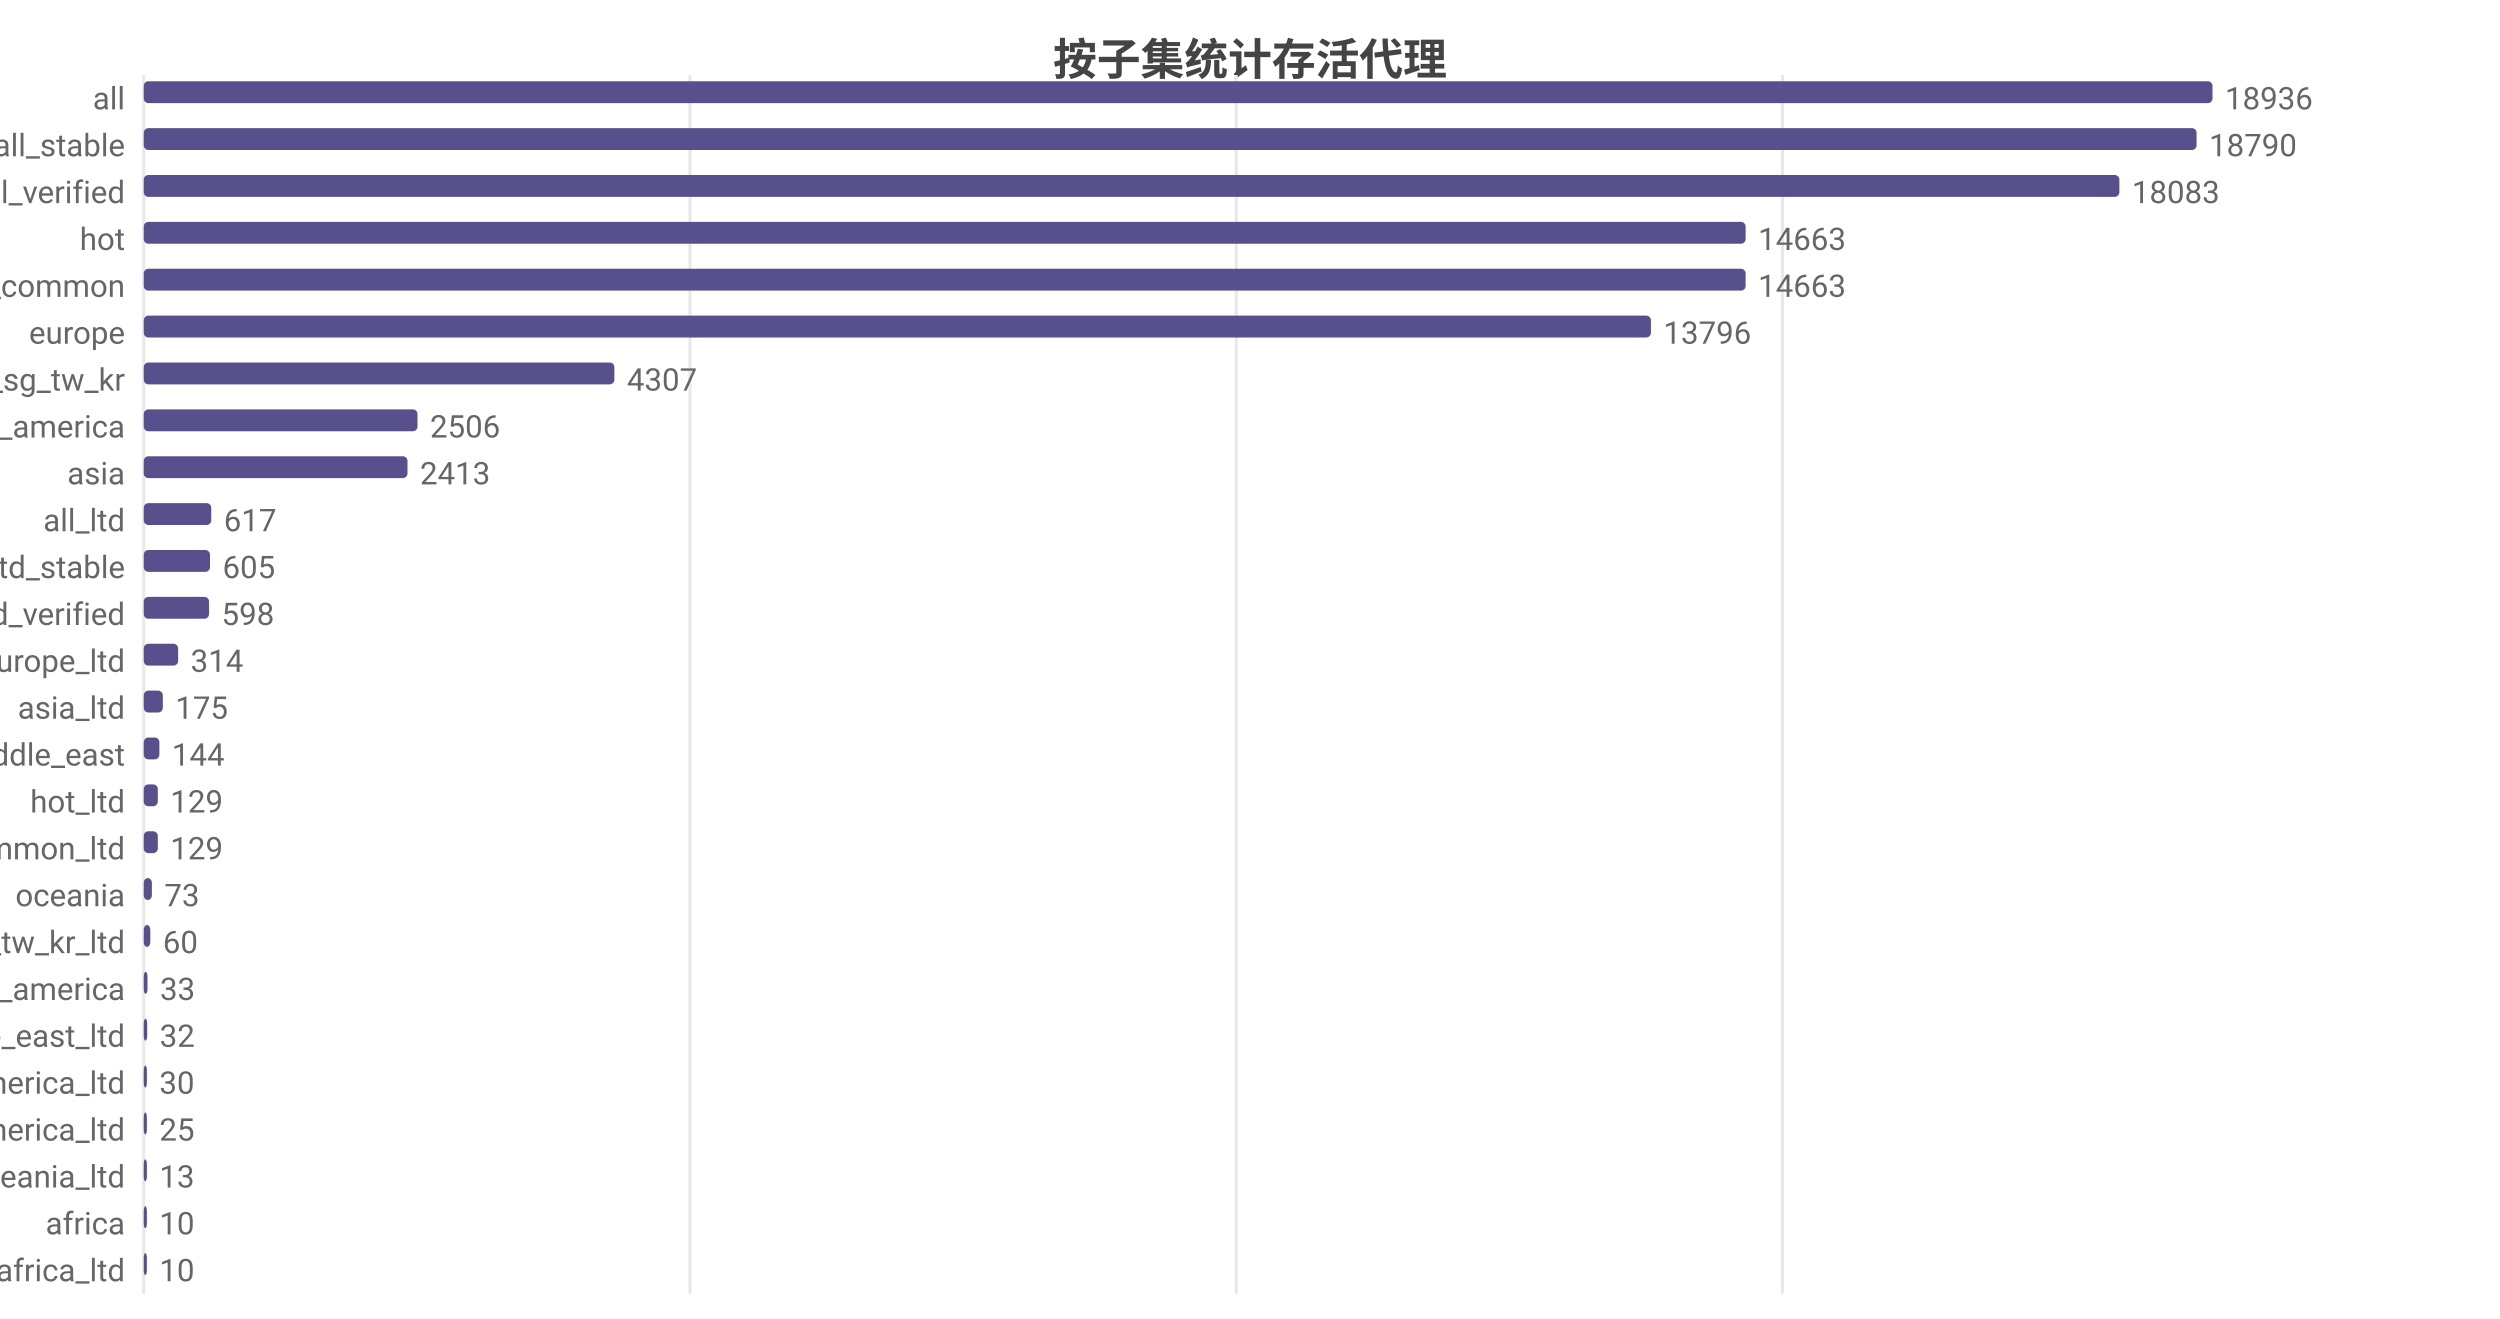
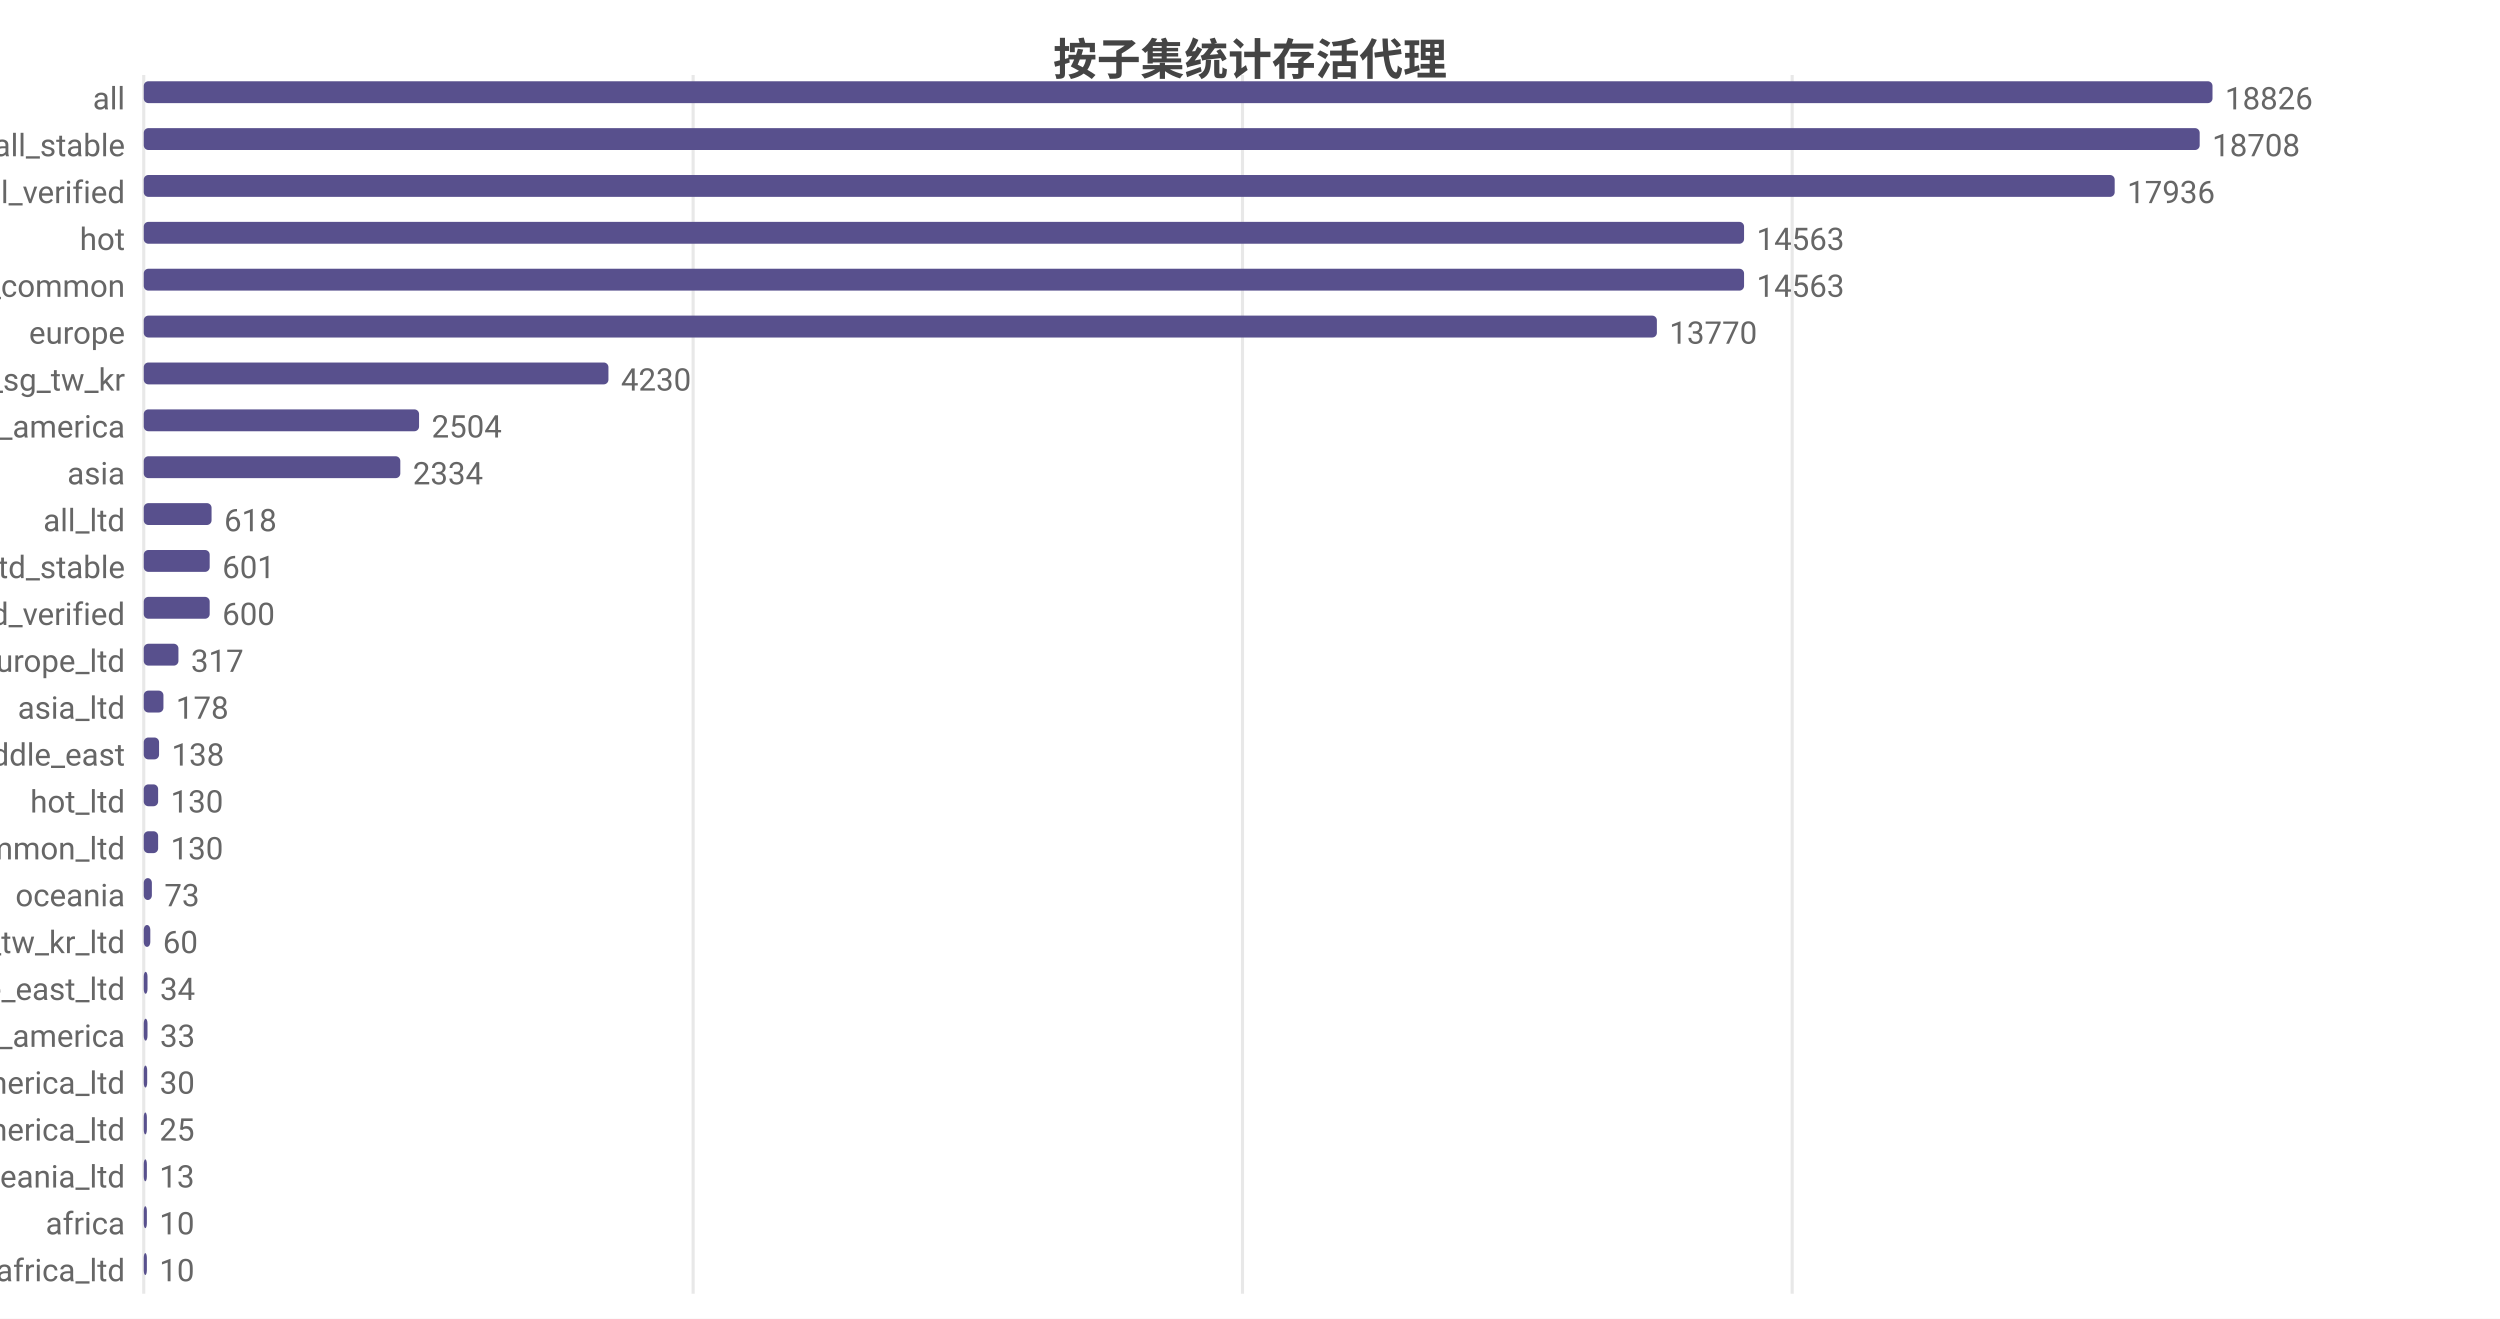
<svg xmlns="http://www.w3.org/2000/svg" width="800" height="422" viewBox="0 0 800 422">
  <rect width="800" height="422" fill="#ffffff" />
  <style>text{font-family:system-ui,-apple-system,'Segoe UI',Roboto,'PingFang SC','Microsoft YaHei','Noto Sans CJK SC',sans-serif}.g{stroke:#e8e8e8;stroke-width:1}.a{stroke:#999;stroke-width:1}.t{font-size:10px;fill:#666}.m{font-size:10px;text-anchor:middle;fill:#666}.e{font-size:10px;text-anchor:end;fill:#666}.l{font-size:11px;fill:#333}.tt{font-size:14px;font-weight:600;text-anchor:middle;fill:#444}.em{font-size:13px;text-anchor:middle;fill:#999}</style>
  <text class="tt" x="400.0" y="24">按子集统计存活代理</text>
  <line class="g" x1="46" y1="24" x2="46" y2="414" />
-   <line class="g" x1="220.8" y1="24" x2="220.8" y2="414" />
-   <line class="g" x1="395.6" y1="24" x2="395.6" y2="414" />
-   <line class="g" x1="570.4" y1="24" x2="570.4" y2="414" />
+   <line class="g" x1="221.8" y1="24" x2="221.8" y2="414" />
+   <line class="g" x1="397.6" y1="24" x2="397.6" y2="414" />
+   <line class="g" x1="573.5" y1="24" x2="573.5" y2="414" />
  <text class="e" x="40" y="35">all</text>
  <rect x="46" y="26" width="662" height="7" fill="#58508d" rx="1.5" />
-   <text class="t" x="712" y="35">18936</text>
+   <text class="t" x="712" y="35">18826</text>
  <text class="e" x="40" y="50">all_stable</text>
-   <rect x="46" y="41" width="656.9" height="7" fill="#58508d" rx="1.5" />
-   <text class="t" x="706.9" y="50">18790</text>
+   <rect x="46" y="41" width="657.9" height="7" fill="#58508d" rx="1.5" />
+   <text class="t" x="707.9" y="50">18708</text>
  <text class="e" x="40" y="65">all_verified</text>
-   <rect x="46" y="56" width="632.2" height="7" fill="#58508d" rx="1.5" />
-   <text class="t" x="682.2" y="65">18083</text>
+   <rect x="46" y="56" width="630.7" height="7" fill="#58508d" rx="1.5" />
+   <text class="t" x="680.7" y="65">17936</text>
  <text class="e" x="40" y="80">hot</text>
-   <rect x="46" y="71" width="512.6" height="7" fill="#58508d" rx="1.5" />
-   <text class="t" x="562.6" y="80">14663</text>
+   <rect x="46" y="71" width="512.1" height="7" fill="#58508d" rx="1.5" />
+   <text class="t" x="562.1" y="80">14563</text>
  <text class="e" x="40" y="95">cn_common</text>
-   <rect x="46" y="86" width="512.6" height="7" fill="#58508d" rx="1.5" />
-   <text class="t" x="562.6" y="95">14663</text>
+   <rect x="46" y="86" width="512.1" height="7" fill="#58508d" rx="1.5" />
+   <text class="t" x="562.1" y="95">14563</text>
  <text class="e" x="40" y="110">europe</text>
-   <rect x="46" y="101" width="482.3" height="7" fill="#58508d" rx="1.5" />
-   <text class="t" x="532.3" y="110">13796</text>
+   <rect x="46" y="101" width="484.2" height="7" fill="#58508d" rx="1.5" />
+   <text class="t" x="534.2" y="110">13770</text>
  <text class="e" x="40" y="125">hk_us_jp_sg_tw_kr</text>
-   <rect x="46" y="116" width="150.6" height="7" fill="#58508d" rx="1.5" />
-   <text class="t" x="200.6" y="125">4307</text>
+   <rect x="46" y="116" width="148.7" height="7" fill="#58508d" rx="1.5" />
+   <text class="t" x="198.7" y="125">4230</text>
  <text class="e" x="40" y="140">north_america</text>
-   <rect x="46" y="131" width="87.6" height="7" fill="#58508d" rx="1.5" />
-   <text class="t" x="137.6" y="140">2506</text>
+   <rect x="46" y="131" width="88.1" height="7" fill="#58508d" rx="1.5" />
+   <text class="t" x="138.1" y="140">2504</text>
  <text class="e" x="40" y="155">asia</text>
-   <rect x="46" y="146" width="84.4" height="7" fill="#58508d" rx="1.5" />
-   <text class="t" x="134.4" y="155">2413</text>
+   <rect x="46" y="146" width="82.1" height="7" fill="#58508d" rx="1.5" />
+   <text class="t" x="132.1" y="155">2334</text>
  <text class="e" x="40" y="170">all_ltd</text>
-   <rect x="46" y="161" width="21.6" height="7" fill="#58508d" rx="1.5" />
-   <text class="t" x="71.6" y="170">617</text>
+   <rect x="46" y="161" width="21.7" height="7" fill="#58508d" rx="1.5" />
+   <text class="t" x="71.7" y="170">618</text>
  <text class="e" x="40" y="185">all_ltd_stable</text>
-   <rect x="46" y="176" width="21.2" height="7" fill="#58508d" rx="1.5" />
-   <text class="t" x="71.2" y="185">605</text>
+   <rect x="46" y="176" width="21.1" height="7" fill="#58508d" rx="1.5" />
+   <text class="t" x="71.1" y="185">601</text>
  <text class="e" x="40" y="200">all_ltd_verified</text>
-   <rect x="46" y="191" width="20.9" height="7" fill="#58508d" rx="1.5" />
-   <text class="t" x="70.9" y="200">598</text>
+   <rect x="46" y="191" width="21.1" height="7" fill="#58508d" rx="1.5" />
+   <text class="t" x="71.1" y="200">600</text>
  <text class="e" x="40" y="215">europe_ltd</text>
-   <rect x="46" y="206" width="11.0" height="7" fill="#58508d" rx="1.5" />
-   <text class="t" x="61.0" y="215">314</text>
+   <rect x="46" y="206" width="11.1" height="7" fill="#58508d" rx="1.5" />
+   <text class="t" x="61.1" y="215">317</text>
  <text class="e" x="40" y="230">asia_ltd</text>
-   <rect x="46" y="221" width="6.1" height="7" fill="#58508d" rx="1.5" />
-   <text class="t" x="56.1" y="230">175</text>
+   <rect x="46" y="221" width="6.3" height="7" fill="#58508d" rx="1.5" />
+   <text class="t" x="56.3" y="230">178</text>
  <text class="e" x="40" y="245">middle_east</text>
-   <rect x="46" y="236" width="5.0" height="7" fill="#58508d" rx="1.5" />
-   <text class="t" x="55.0" y="245">144</text>
+   <rect x="46" y="236" width="4.9" height="7" fill="#58508d" rx="1.5" />
+   <text class="t" x="54.9" y="245">138</text>
  <text class="e" x="40" y="260">hot_ltd</text>
-   <rect x="46" y="251" width="4.5" height="7" fill="#58508d" rx="1.5" />
-   <text class="t" x="54.5" y="260">129</text>
+   <rect x="46" y="251" width="4.6" height="7" fill="#58508d" rx="1.5" />
+   <text class="t" x="54.6" y="260">130</text>
  <text class="e" x="40" y="275">cn_common_ltd</text>
-   <rect x="46" y="266" width="4.5" height="7" fill="#58508d" rx="1.5" />
-   <text class="t" x="54.5" y="275">129</text>
+   <rect x="46" y="266" width="4.6" height="7" fill="#58508d" rx="1.5" />
+   <text class="t" x="54.6" y="275">130</text>
  <text class="e" x="40" y="290">oceania</text>
  <rect x="46" y="281" width="2.6" height="7" fill="#58508d" rx="1.5" />
  <text class="t" x="52.6" y="290">73</text>
  <text class="e" x="40" y="305">hk_us_jp_sg_tw_kr_ltd</text>
  <rect x="46" y="296" width="2.1" height="7" fill="#58508d" rx="1.5" />
  <text class="t" x="52.1" y="305">60</text>
-   <text class="e" x="40" y="320">south_america</text>
+   <text class="e" x="40" y="320">middle_east_ltd</text>
  <rect x="46" y="311" width="1.2" height="7" fill="#58508d" rx="1.5" />
-   <text class="t" x="51.2" y="320">33</text>
-   <text class="e" x="40" y="335">middle_east_ltd</text>
-   <rect x="46" y="326" width="1.1" height="7" fill="#58508d" rx="1.5" />
-   <text class="t" x="51.1" y="335">32</text>
+   <text class="t" x="51.2" y="320">34</text>
+   <text class="e" x="40" y="335">south_america</text>
+   <rect x="46" y="326" width="1.2" height="7" fill="#58508d" rx="1.5" />
+   <text class="t" x="51.2" y="335">33</text>
  <text class="e" x="40" y="350">north_america_ltd</text>
-   <rect x="46" y="341" width="1.0" height="7" fill="#58508d" rx="1.5" />
-   <text class="t" x="51.0" y="350">30</text>
+   <rect x="46" y="341" width="1.1" height="7" fill="#58508d" rx="1.5" />
+   <text class="t" x="51.1" y="350">30</text>
  <text class="e" x="40" y="365">south_america_ltd</text>
  <rect x="46" y="356" width="1" height="7" fill="#58508d" rx="1.5" />
  <text class="t" x="51" y="365">25</text>
  <text class="e" x="40" y="380">oceania_ltd</text>
  <rect x="46" y="371" width="1" height="7" fill="#58508d" rx="1.5" />
  <text class="t" x="51" y="380">13</text>
  <text class="e" x="40" y="395">africa</text>
  <rect x="46" y="386" width="1" height="7" fill="#58508d" rx="1.5" />
  <text class="t" x="51" y="395">10</text>
  <text class="e" x="40" y="410">africa_ltd</text>
  <rect x="46" y="401" width="1" height="7" fill="#58508d" rx="1.5" />
  <text class="t" x="51" y="410">10</text>
</svg>
